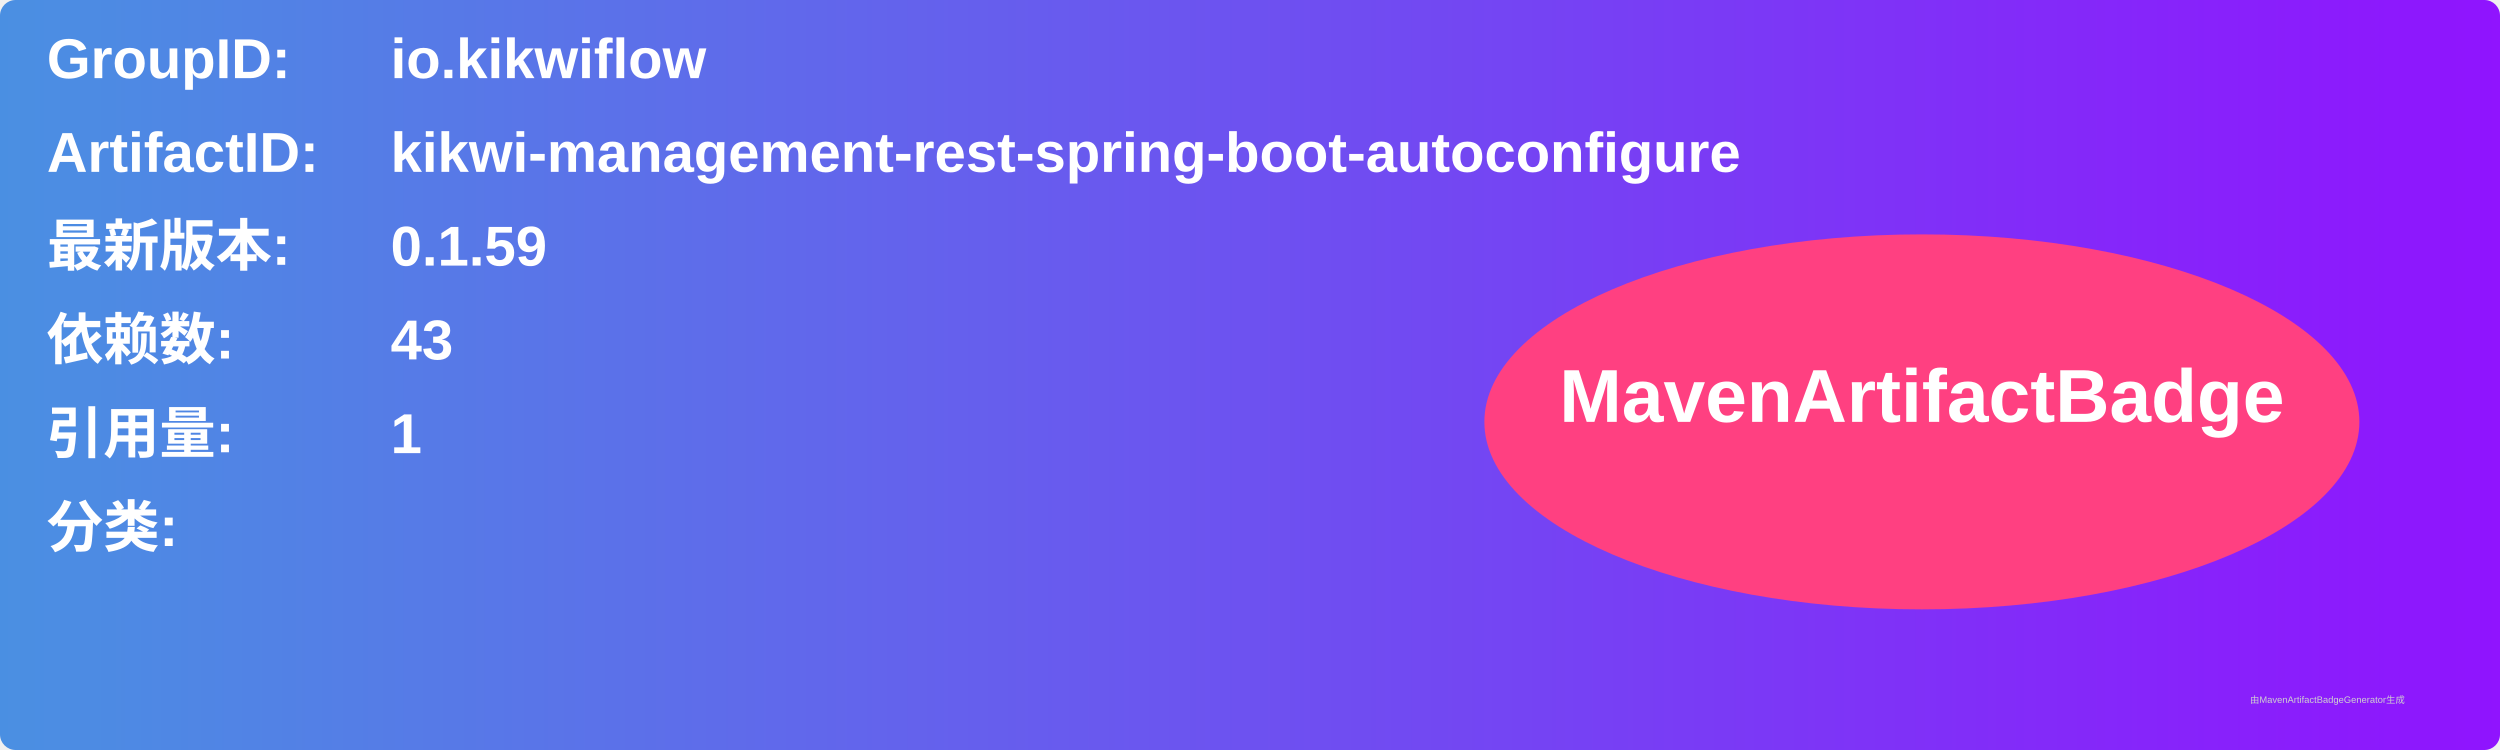
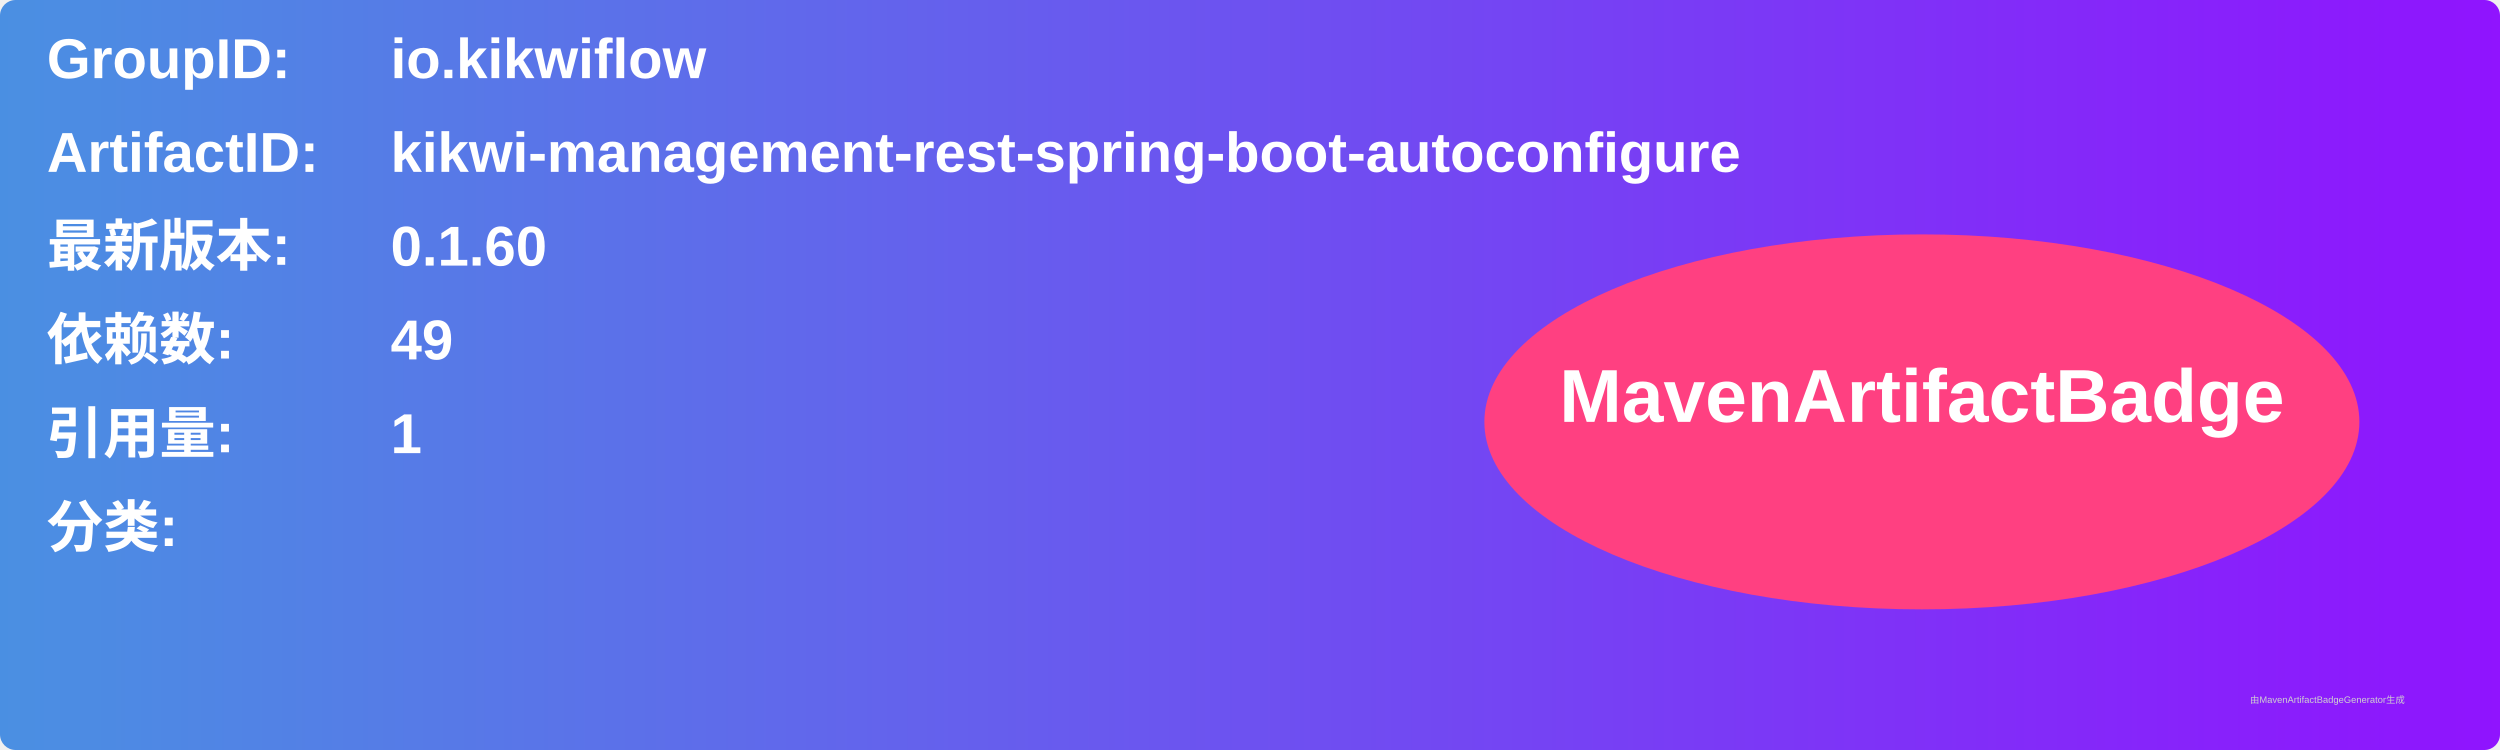
<svg xmlns="http://www.w3.org/2000/svg" width="800" height="240" viewBox="0 0 800 240">
  <linearGradient id="grad" x1="0%" y1="0%" x2="100%" y2="0%">
    <stop offset="0%" stop-color="#4a90e2" />
    <stop offset="100%" stop-color="#9013fe" />
  </linearGradient>
  <rect width="100%" height="100%" rx="5" ry="5" fill="url(#grad)" />
  <g transform="translate(15, 15)">
    <text x="0" y="10" font-family="Arial" font-size="18" fill="white" font-weight="bold" width="260">GroupID:</text>
    <text x="110" y="10" font-family="Arial" font-size="18" fill="white" font-weight="bold" width="460">io.kikwiflow</text>
    <text x="0" y="40" font-family="Arial" font-size="18" fill="white" font-weight="bold" width="260">ArtifactID:</text>
    <text x="110" y="40" font-family="Arial" font-size="18" fill="white" font-weight="bold" width="460">kikwi-management-rest-spring-boot-autoconfigure</text>
    <text x="0" y="70" font-family="Arial" font-size="18" fill="white" font-weight="bold">最新版本:</text>
    <text x="110" y="70" font-family="Arial" font-size="18" fill="white" font-weight="bold">
-       <tspan font-weight="bold">0.1.59</tspan>
+       <tspan font-weight="bold">0.1.60</tspan>
    </text>
    <text x="0" y="100" font-family="Arial" font-size="18" fill="white" font-weight="bold">依赖数: </text>
    <text x="110" y="100" font-family="Arial" font-size="18" fill="white">
-       <tspan font-weight="bold">43</tspan>
+       <tspan font-weight="bold">49</tspan>
    </text>
    <text x="0" y="130" font-family="Arial" font-size="18" fill="white" font-weight="bold">引用量: </text>
    <text x="110" y="130" font-family="Arial" font-size="18" fill="white">
      <tspan font-weight="bold">1</tspan>
    </text>
    <text x="0" y="160" font-family="Arial" font-size="18" fill="white" font-weight="bold">分类:</text>
    <text x="10" y="190" font-family="Arial" font-size="10" fill="white">
      <tspan font-weight="bold" />
    </text>
    <ellipse cx="600" cy="120" rx="140" ry="60" fill="#ff4081" />
    <text x="600" y="120" text-anchor="middle" font-family="Arial" font-size="24" fill="white" font-weight="bold">MavenArtifactBadge</text>
  </g>
  <text x="720" y="225" font-family="Arial" font-size="3" fill="#d0d0d0">由MavenArtifactBadgeGenerator生成</text>
</svg>
